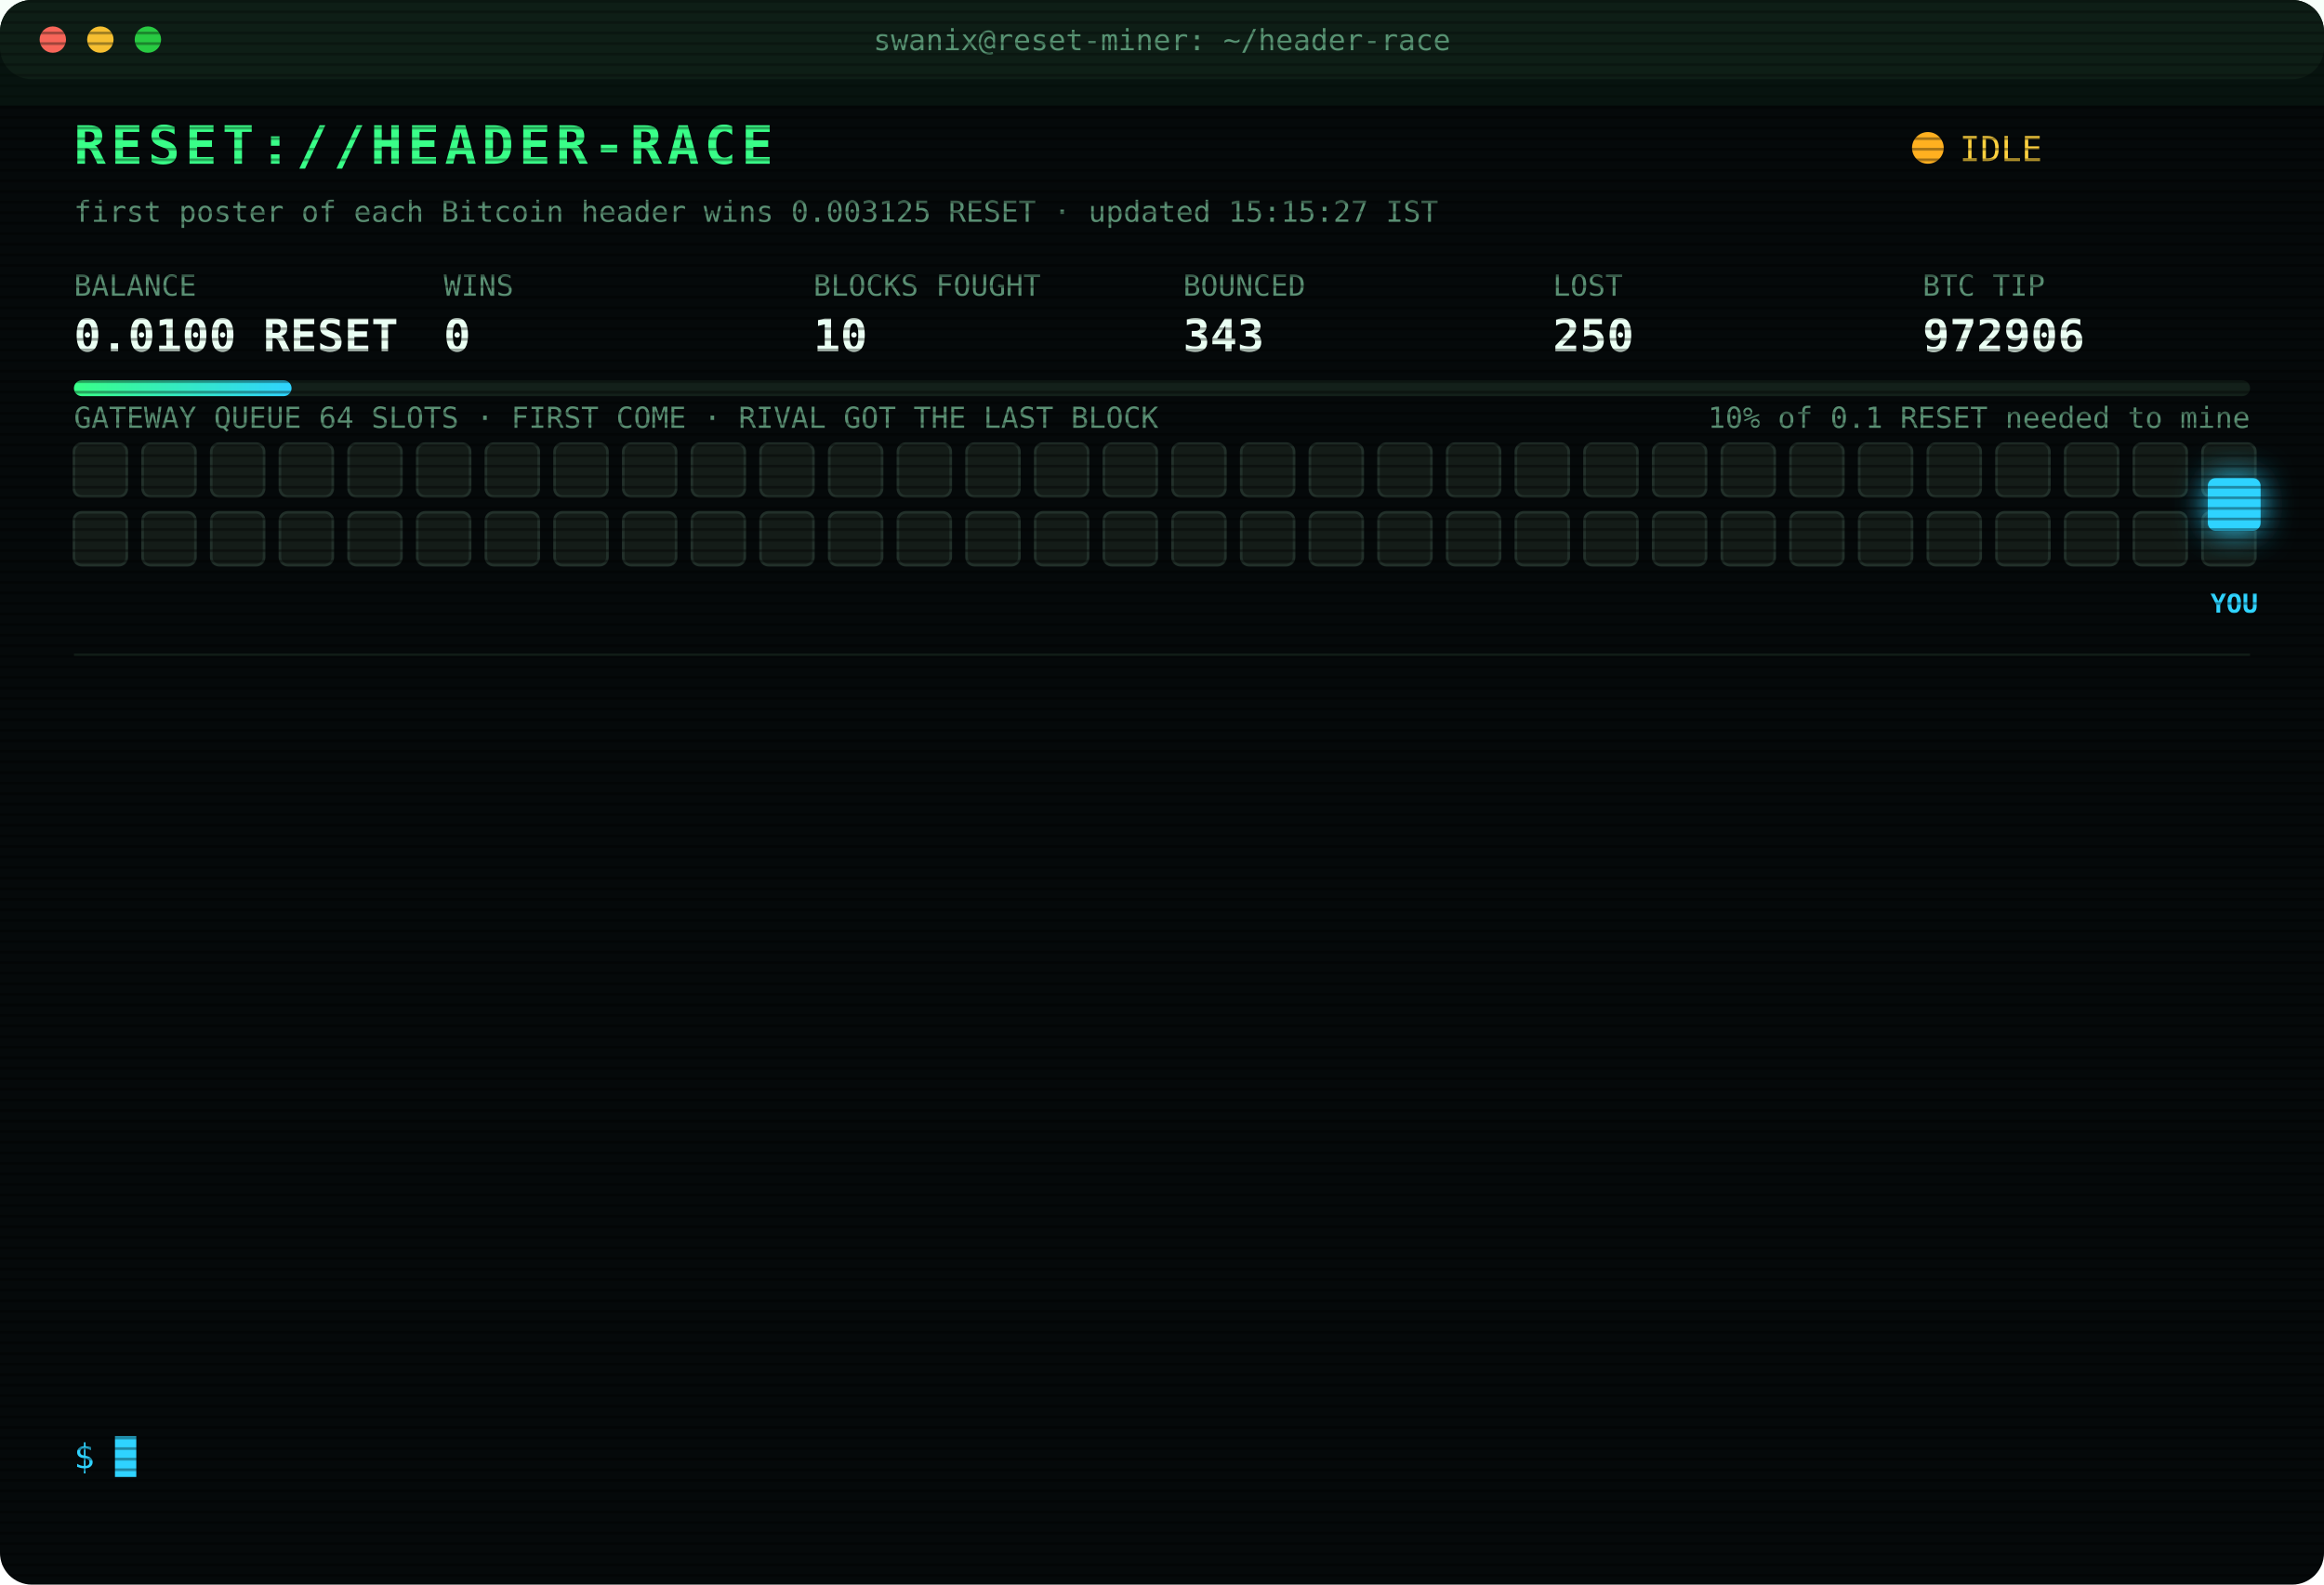
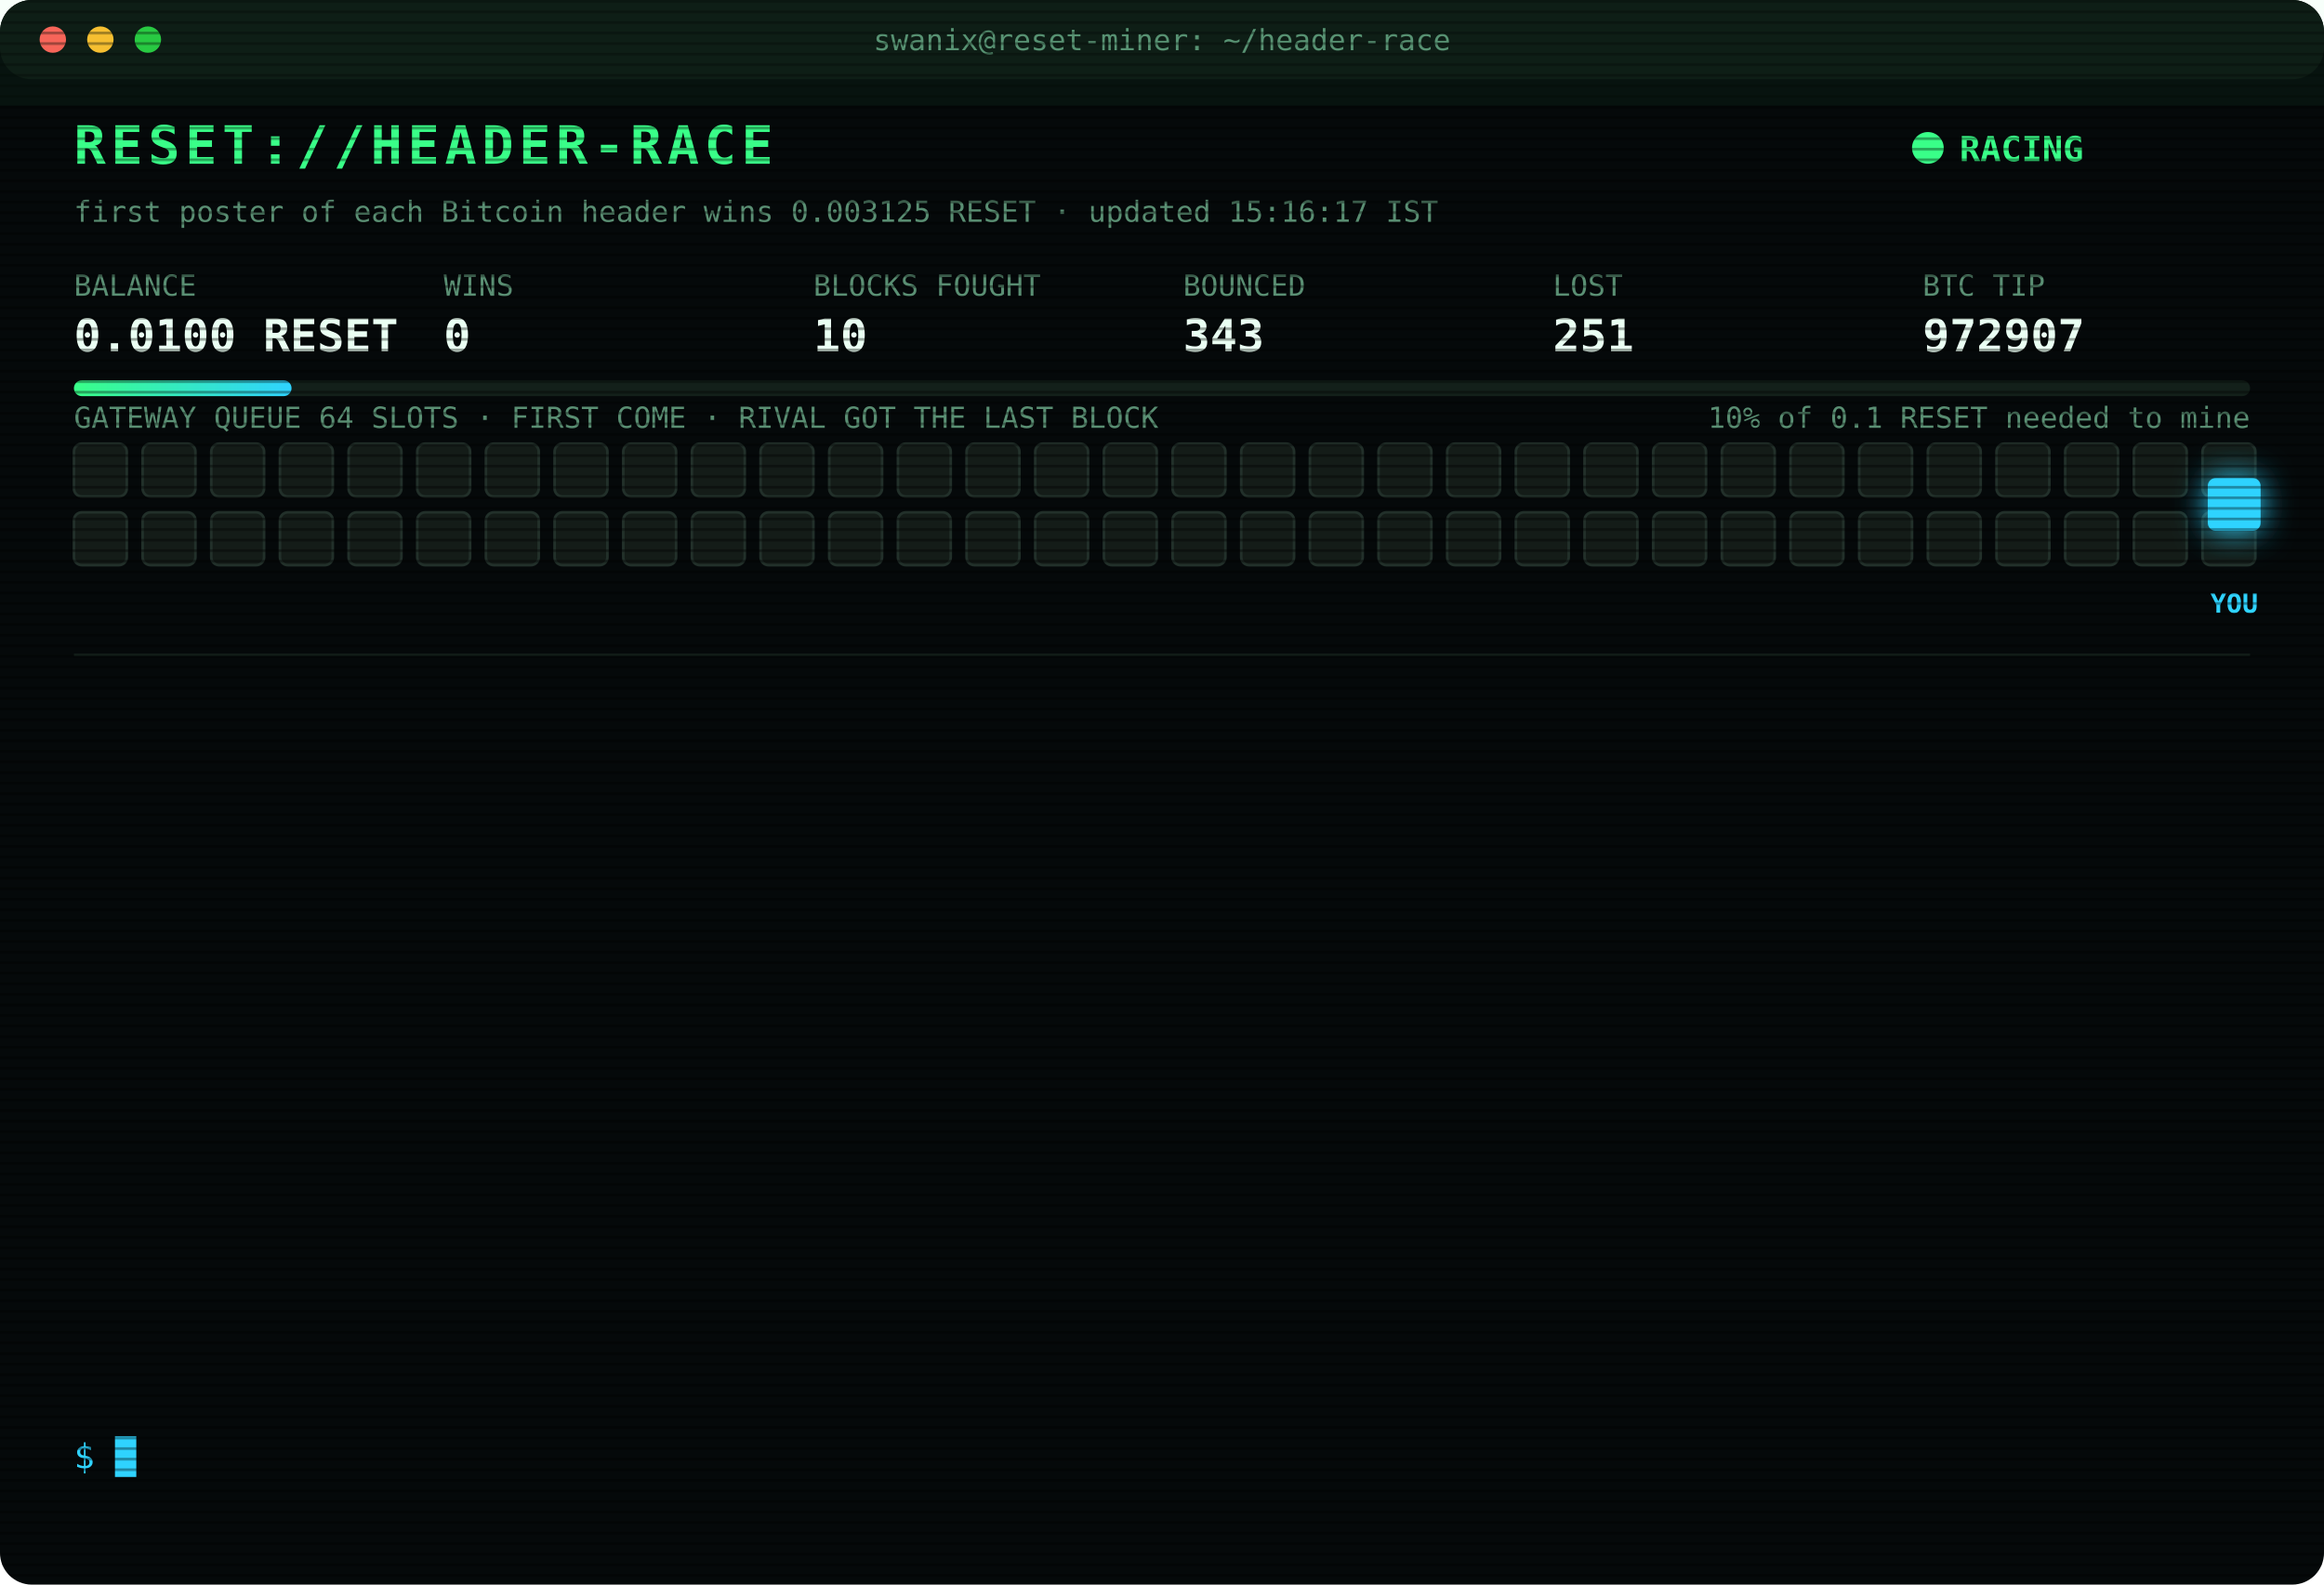
<svg xmlns="http://www.w3.org/2000/svg" width="880" height="600" viewBox="0 0 880 600" font-family="ui-monospace,SFMono-Regular,Menlo,Consolas,monospace">
  <style>
text{font-size:13px;fill:#7CFFB2}
.title{font-size:20px;font-weight:700;fill:#39FF88;letter-spacing:2px;animation:glitch 3s infinite steps(1)}
.sub{fill:#2fd3ff}.k{fill:#5a8f73;font-size:11px}.v{font-size:17px;font-weight:700;fill:#eafff3}
.ts{fill:#3f6b56}.boot{fill:#2fd3ff}.dim{fill:#5a8f73}.bad{fill:#ff4d6d}.warn{fill:#ffd23f}.mag{fill:#ff5cf0}.win{fill:#39FF88;font-weight:700}
.tag{font-size:10px;fill:#2fd3ff;font-weight:700}
.rival{fill:#26332c;stroke:#3c5a49;animation:jam 1.2s infinite alternate}
.idle{fill:#141c18;stroke:#22302a;animation:breathe 4s infinite}
.me{fill:#2fd3ff;filter:drop-shadow(0 0 6px #2fd3ff)}
.hover{animation:nudge 1.1s infinite ease-in-out}.bounce{animation:kick 1.4s infinite}
.ln{opacity:0;animation:in .4s forwards}
.cur{animation:blink 1s infinite steps(1)}
.scan{animation:scan 6s infinite linear}
.led{animation:blink 1.4s infinite}
@keyframes in{from{opacity:0;transform:translateX(-6px)}to{opacity:1;transform:none}}
@keyframes blink{50%{opacity:0}}
@keyframes jam{to{fill:#33463b}}
@keyframes breathe{50%{opacity:.4}}
@keyframes nudge{50%{transform:translateX(-10px)}}
@keyframes kick{0%,100%{transform:none}30%{transform:translateX(-14px)}55%{transform:translateX(10px) translateY(-6px)}}
@keyframes glitch{0%,92%{transform:none}93%{transform:translateX(2px);fill:#ff4d6d}95%{transform:translateX(-2px);fill:#2fd3ff}97%{transform:none}}
@keyframes scan{from{transform:translateY(-40px)}to{transform:translateY(600px)}}
</style>
  <defs>
    <pattern id="sl" width="4" height="4" patternUnits="userSpaceOnUse">
      <rect width="4" height="1" fill="#000" opacity=".35" />
    </pattern>
    <linearGradient id="bar">
      <stop offset="0" stop-color="#39FF88" />
      <stop offset="1" stop-color="#2fd3ff" />
    </linearGradient>
  </defs>
  <rect width="880" height="600" rx="12" fill="#05090a" />
  <rect width="880" height="30" rx="12" fill="#0d1512" />
  <circle cx="20" cy="15" r="5" fill="#ff5f57" />
  <circle cx="38" cy="15" r="5" fill="#febc2e" />
  <circle cx="56" cy="15" r="5" fill="#28c840" />
  <text x="440" y="19" text-anchor="middle" class="k">swanix@reset-miner: ~/header-race</text>
  <text x="28" y="62" class="title">RESET://HEADER-RACE</text>
-   <circle class="led" cx="730" cy="56" r="6" fill="#ffb020" />
-   <text x="742" y="61" class="warn">IDLE</text>
-   <text x="28" y="84" class="k">first poster of each Bitcoin header wins 0.003125 RESET · updated 15:15:27 IST</text>
+   <circle class="led" cx="730" cy="56" r="6" fill="#39FF88" />
+   <text x="742" y="61" class="win">RACING</text>
+   <text x="28" y="84" class="k">first poster of each Bitcoin header wins 0.003125 RESET · updated 15:16:17 IST</text>
  <text x="28" y="112" class="k">BALANCE</text>
  <text x="28" y="133" class="v">0.0100 RESET</text>
  <text x="168" y="112" class="k">WINS</text>
  <text x="168" y="133" class="v">0</text>
  <text x="308" y="112" class="k">BLOCKS FOUGHT</text>
  <text x="308" y="133" class="v">10</text>
  <text x="448" y="112" class="k">BOUNCED</text>
  <text x="448" y="133" class="v">343</text>
  <text x="588" y="112" class="k">LOST</text>
-   <text x="588" y="133" class="v">250</text>
+   <text x="588" y="133" class="v">251</text>
  <text x="728" y="112" class="k">BTC TIP</text>
-   <text x="728" y="133" class="v">972906</text>
+   <text x="728" y="133" class="v">972907</text>
  <rect x="28" y="144" width="824" height="6" rx="3" fill="#13201a" />
  <rect x="28" y="144" width="82.4" height="6" rx="3" fill="url(#bar)" />
  <text x="852" y="162" text-anchor="end" class="k">10% of 0.1 RESET needed to mine</text>
  <text x="28" y="162" class="k">GATEWAY QUEUE 64 SLOTS · FIRST COME · RIVAL GOT THE LAST BLOCK</text>
  <rect class="idle" x="28" y="168" width="20" height="20" rx="3" style="animation-delay:0.00s" />
  <rect class="idle" x="54" y="168" width="20" height="20" rx="3" style="animation-delay:0.05s" />
  <rect class="idle" x="80" y="168" width="20" height="20" rx="3" style="animation-delay:0.10s" />
  <rect class="idle" x="106" y="168" width="20" height="20" rx="3" style="animation-delay:0.15s" />
  <rect class="idle" x="132" y="168" width="20" height="20" rx="3" style="animation-delay:0.20s" />
  <rect class="idle" x="158" y="168" width="20" height="20" rx="3" style="animation-delay:0.25s" />
  <rect class="idle" x="184" y="168" width="20" height="20" rx="3" style="animation-delay:0.30s" />
  <rect class="idle" x="210" y="168" width="20" height="20" rx="3" style="animation-delay:0.35s" />
  <rect class="idle" x="236" y="168" width="20" height="20" rx="3" style="animation-delay:0.40s" />
  <rect class="idle" x="262" y="168" width="20" height="20" rx="3" style="animation-delay:0.45s" />
  <rect class="idle" x="288" y="168" width="20" height="20" rx="3" style="animation-delay:0.50s" />
  <rect class="idle" x="314" y="168" width="20" height="20" rx="3" style="animation-delay:0.55s" />
  <rect class="idle" x="340" y="168" width="20" height="20" rx="3" style="animation-delay:0.60s" />
  <rect class="idle" x="366" y="168" width="20" height="20" rx="3" style="animation-delay:0.65s" />
  <rect class="idle" x="392" y="168" width="20" height="20" rx="3" style="animation-delay:0.70s" />
  <rect class="idle" x="418" y="168" width="20" height="20" rx="3" style="animation-delay:0.75s" />
  <rect class="idle" x="444" y="168" width="20" height="20" rx="3" style="animation-delay:0.80s" />
  <rect class="idle" x="470" y="168" width="20" height="20" rx="3" style="animation-delay:0.85s" />
  <rect class="idle" x="496" y="168" width="20" height="20" rx="3" style="animation-delay:0.90s" />
  <rect class="idle" x="522" y="168" width="20" height="20" rx="3" style="animation-delay:0.95s" />
  <rect class="idle" x="548" y="168" width="20" height="20" rx="3" style="animation-delay:1.00s" />
  <rect class="idle" x="574" y="168" width="20" height="20" rx="3" style="animation-delay:1.05s" />
  <rect class="idle" x="600" y="168" width="20" height="20" rx="3" style="animation-delay:1.10s" />
  <rect class="idle" x="626" y="168" width="20" height="20" rx="3" style="animation-delay:1.15s" />
  <rect class="idle" x="652" y="168" width="20" height="20" rx="3" style="animation-delay:1.20s" />
  <rect class="idle" x="678" y="168" width="20" height="20" rx="3" style="animation-delay:1.25s" />
  <rect class="idle" x="704" y="168" width="20" height="20" rx="3" style="animation-delay:1.30s" />
  <rect class="idle" x="730" y="168" width="20" height="20" rx="3" style="animation-delay:1.35s" />
  <rect class="idle" x="756" y="168" width="20" height="20" rx="3" style="animation-delay:1.40s" />
  <rect class="idle" x="782" y="168" width="20" height="20" rx="3" style="animation-delay:1.45s" />
  <rect class="idle" x="808" y="168" width="20" height="20" rx="3" style="animation-delay:1.50s" />
  <rect class="idle" x="834" y="168" width="20" height="20" rx="3" style="animation-delay:1.55s" />
  <rect class="idle" x="28" y="194" width="20" height="20" rx="3" style="animation-delay:1.60s" />
  <rect class="idle" x="54" y="194" width="20" height="20" rx="3" style="animation-delay:1.65s" />
  <rect class="idle" x="80" y="194" width="20" height="20" rx="3" style="animation-delay:1.70s" />
  <rect class="idle" x="106" y="194" width="20" height="20" rx="3" style="animation-delay:1.75s" />
  <rect class="idle" x="132" y="194" width="20" height="20" rx="3" style="animation-delay:1.80s" />
  <rect class="idle" x="158" y="194" width="20" height="20" rx="3" style="animation-delay:1.85s" />
  <rect class="idle" x="184" y="194" width="20" height="20" rx="3" style="animation-delay:1.90s" />
  <rect class="idle" x="210" y="194" width="20" height="20" rx="3" style="animation-delay:1.95s" />
  <rect class="idle" x="236" y="194" width="20" height="20" rx="3" style="animation-delay:2.00s" />
  <rect class="idle" x="262" y="194" width="20" height="20" rx="3" style="animation-delay:2.05s" />
  <rect class="idle" x="288" y="194" width="20" height="20" rx="3" style="animation-delay:2.10s" />
  <rect class="idle" x="314" y="194" width="20" height="20" rx="3" style="animation-delay:2.15s" />
  <rect class="idle" x="340" y="194" width="20" height="20" rx="3" style="animation-delay:2.20s" />
  <rect class="idle" x="366" y="194" width="20" height="20" rx="3" style="animation-delay:2.25s" />
  <rect class="idle" x="392" y="194" width="20" height="20" rx="3" style="animation-delay:2.30s" />
  <rect class="idle" x="418" y="194" width="20" height="20" rx="3" style="animation-delay:2.35s" />
  <rect class="idle" x="444" y="194" width="20" height="20" rx="3" style="animation-delay:2.40s" />
  <rect class="idle" x="470" y="194" width="20" height="20" rx="3" style="animation-delay:2.45s" />
  <rect class="idle" x="496" y="194" width="20" height="20" rx="3" style="animation-delay:2.50s" />
  <rect class="idle" x="522" y="194" width="20" height="20" rx="3" style="animation-delay:2.55s" />
  <rect class="idle" x="548" y="194" width="20" height="20" rx="3" style="animation-delay:2.60s" />
  <rect class="idle" x="574" y="194" width="20" height="20" rx="3" style="animation-delay:2.65s" />
  <rect class="idle" x="600" y="194" width="20" height="20" rx="3" style="animation-delay:2.70s" />
  <rect class="idle" x="626" y="194" width="20" height="20" rx="3" style="animation-delay:2.75s" />
  <rect class="idle" x="652" y="194" width="20" height="20" rx="3" style="animation-delay:2.80s" />
  <rect class="idle" x="678" y="194" width="20" height="20" rx="3" style="animation-delay:2.85s" />
  <rect class="idle" x="704" y="194" width="20" height="20" rx="3" style="animation-delay:2.90s" />
  <rect class="idle" x="730" y="194" width="20" height="20" rx="3" style="animation-delay:2.95s" />
  <rect class="idle" x="756" y="194" width="20" height="20" rx="3" style="animation-delay:3.00s" />
  <rect class="idle" x="782" y="194" width="20" height="20" rx="3" style="animation-delay:3.05s" />
  <rect class="idle" x="808" y="194" width="20" height="20" rx="3" style="animation-delay:3.10s" />
  <rect class="idle" x="834" y="194" width="20" height="20" rx="3" style="animation-delay:3.15s" />
  <g class="hover">
    <rect class="me" x="836" y="181" width="20" height="20" rx="3" />
    <text class="tag" x="846" y="232" text-anchor="middle">YOU</text>
  </g>
  <line x1="28" x2="852" y1="248" y2="248" stroke="#13201a" />
  <g class="ln" style="animation-delay:0.40s">
-     <text x="28" y="270" class="ts">12:36:17</text>
-     <text x="104" y="270" class="bad">[LOST] #972895 taken by a rival miner</text>
+     <text x="28" y="270" class="ts">12:38:30</text>
+     <text x="104" y="270" class="bad">[LOST] #972896 taken by a rival miner</text>
  </g>
  <g class="ln" style="animation-delay:0.65s">
-     <text x="28" y="292" class="ts">12:38:30</text>
-     <text x="104" y="292" class="bad">[LOST] #972896 taken by a rival miner</text>
+     <text x="28" y="292" class="ts">12:48:39</text>
+     <text x="104" y="292" class="bad">[LOST] #972897 taken by a rival miner</text>
  </g>
  <g class="ln" style="animation-delay:0.90s">
-     <text x="28" y="314" class="ts">12:48:39</text>
-     <text x="104" y="314" class="bad">[LOST] #972897 taken by a rival miner</text>
+     <text x="28" y="314" class="ts">13:08:28</text>
+     <text x="104" y="314" class="bad">[LOST] #972898 taken by a rival miner</text>
  </g>
  <g class="ln" style="animation-delay:1.15s">
-     <text x="28" y="336" class="ts">13:08:28</text>
-     <text x="104" y="336" class="bad">[LOST] #972898 taken by a rival miner</text>
+     <text x="28" y="336" class="ts">13:25:51</text>
+     <text x="104" y="336" class="dim">[STINT END] calls 768 · wins 0</text>
  </g>
  <g class="ln" style="animation-delay:1.40s">
-     <text x="28" y="358" class="ts">13:25:51</text>
-     <text x="104" y="358" class="dim">[STINT END] calls 768 · wins 0</text>
+     <text x="28" y="358" class="ts">13:30:25</text>
+     <text x="104" y="358" class="boot">[BOOT] racer v3 online · 3 feeds · stint 340m</text>
  </g>
  <g class="ln" style="animation-delay:1.65s">
-     <text x="28" y="380" class="ts">13:30:25</text>
-     <text x="104" y="380" class="boot">[BOOT] racer v3 online · 3 feeds · stint 340m</text>
+     <text x="28" y="380" class="ts">13:36:45</text>
+     <text x="104" y="380" class="bad">[LOST] #972900 taken by a rival miner</text>
  </g>
  <g class="ln" style="animation-delay:1.90s">
-     <text x="28" y="402" class="ts">13:36:45</text>
-     <text x="104" y="402" class="bad">[LOST] #972900 taken by a rival miner</text>
+     <text x="28" y="402" class="ts">13:45:05</text>
+     <text x="104" y="402" class="bad">[LOST] #972901 taken by a rival miner</text>
  </g>
  <g class="ln" style="animation-delay:2.15s">
-     <text x="28" y="424" class="ts">13:45:05</text>
-     <text x="104" y="424" class="bad">[LOST] #972901 taken by a rival miner</text>
+     <text x="28" y="424" class="ts">13:51:44</text>
+     <text x="104" y="424" class="bad">[LOST] #972902 taken by a rival miner</text>
  </g>
  <g class="ln" style="animation-delay:2.40s">
-     <text x="28" y="446" class="ts">13:51:44</text>
-     <text x="104" y="446" class="bad">[LOST] #972902 taken by a rival miner</text>
+     <text x="28" y="446" class="ts">13:53:35</text>
+     <text x="104" y="446" class="bad">[LOST] #972903 taken by a rival miner</text>
  </g>
  <g class="ln" style="animation-delay:2.65s">
-     <text x="28" y="468" class="ts">13:53:35</text>
-     <text x="104" y="468" class="bad">[LOST] #972903 taken by a rival miner</text>
+     <text x="28" y="468" class="ts">14:04:10</text>
+     <text x="104" y="468" class="bad">[LOST] #972904 taken by a rival miner</text>
  </g>
  <g class="ln" style="animation-delay:2.90s">
-     <text x="28" y="490" class="ts">14:04:10</text>
-     <text x="104" y="490" class="bad">[LOST] #972904 taken by a rival miner</text>
+     <text x="28" y="490" class="ts">14:25:55</text>
+     <text x="104" y="490" class="bad">[LOST] #972905 taken by a rival miner</text>
  </g>
  <g class="ln" style="animation-delay:3.15s">
-     <text x="28" y="512" class="ts">14:25:55</text>
-     <text x="104" y="512" class="bad">[LOST] #972905 taken by a rival miner</text>
+     <text x="28" y="512" class="ts">14:47:51</text>
+     <text x="104" y="512" class="bad">[LOST] #972906 taken by a rival miner</text>
  </g>
  <g class="ln" style="animation-delay:3.40s">
-     <text x="28" y="534" class="ts">14:47:51</text>
-     <text x="104" y="534" class="bad">[LOST] #972906 taken by a rival miner</text>
+     <text x="28" y="534" class="ts">15:16:17</text>
+     <text x="104" y="534" class="bad">[LOST] #972907 taken by a rival miner</text>
  </g>
  <text x="28" y="556" class="sub">$ <tspan class="cur">█</tspan>
  </text>
  <rect width="880" height="600" rx="12" fill="url(#sl)" pointer-events="none" />
  <rect class="scan" width="880" height="40" fill="#39FF88" opacity=".04" />
</svg>
